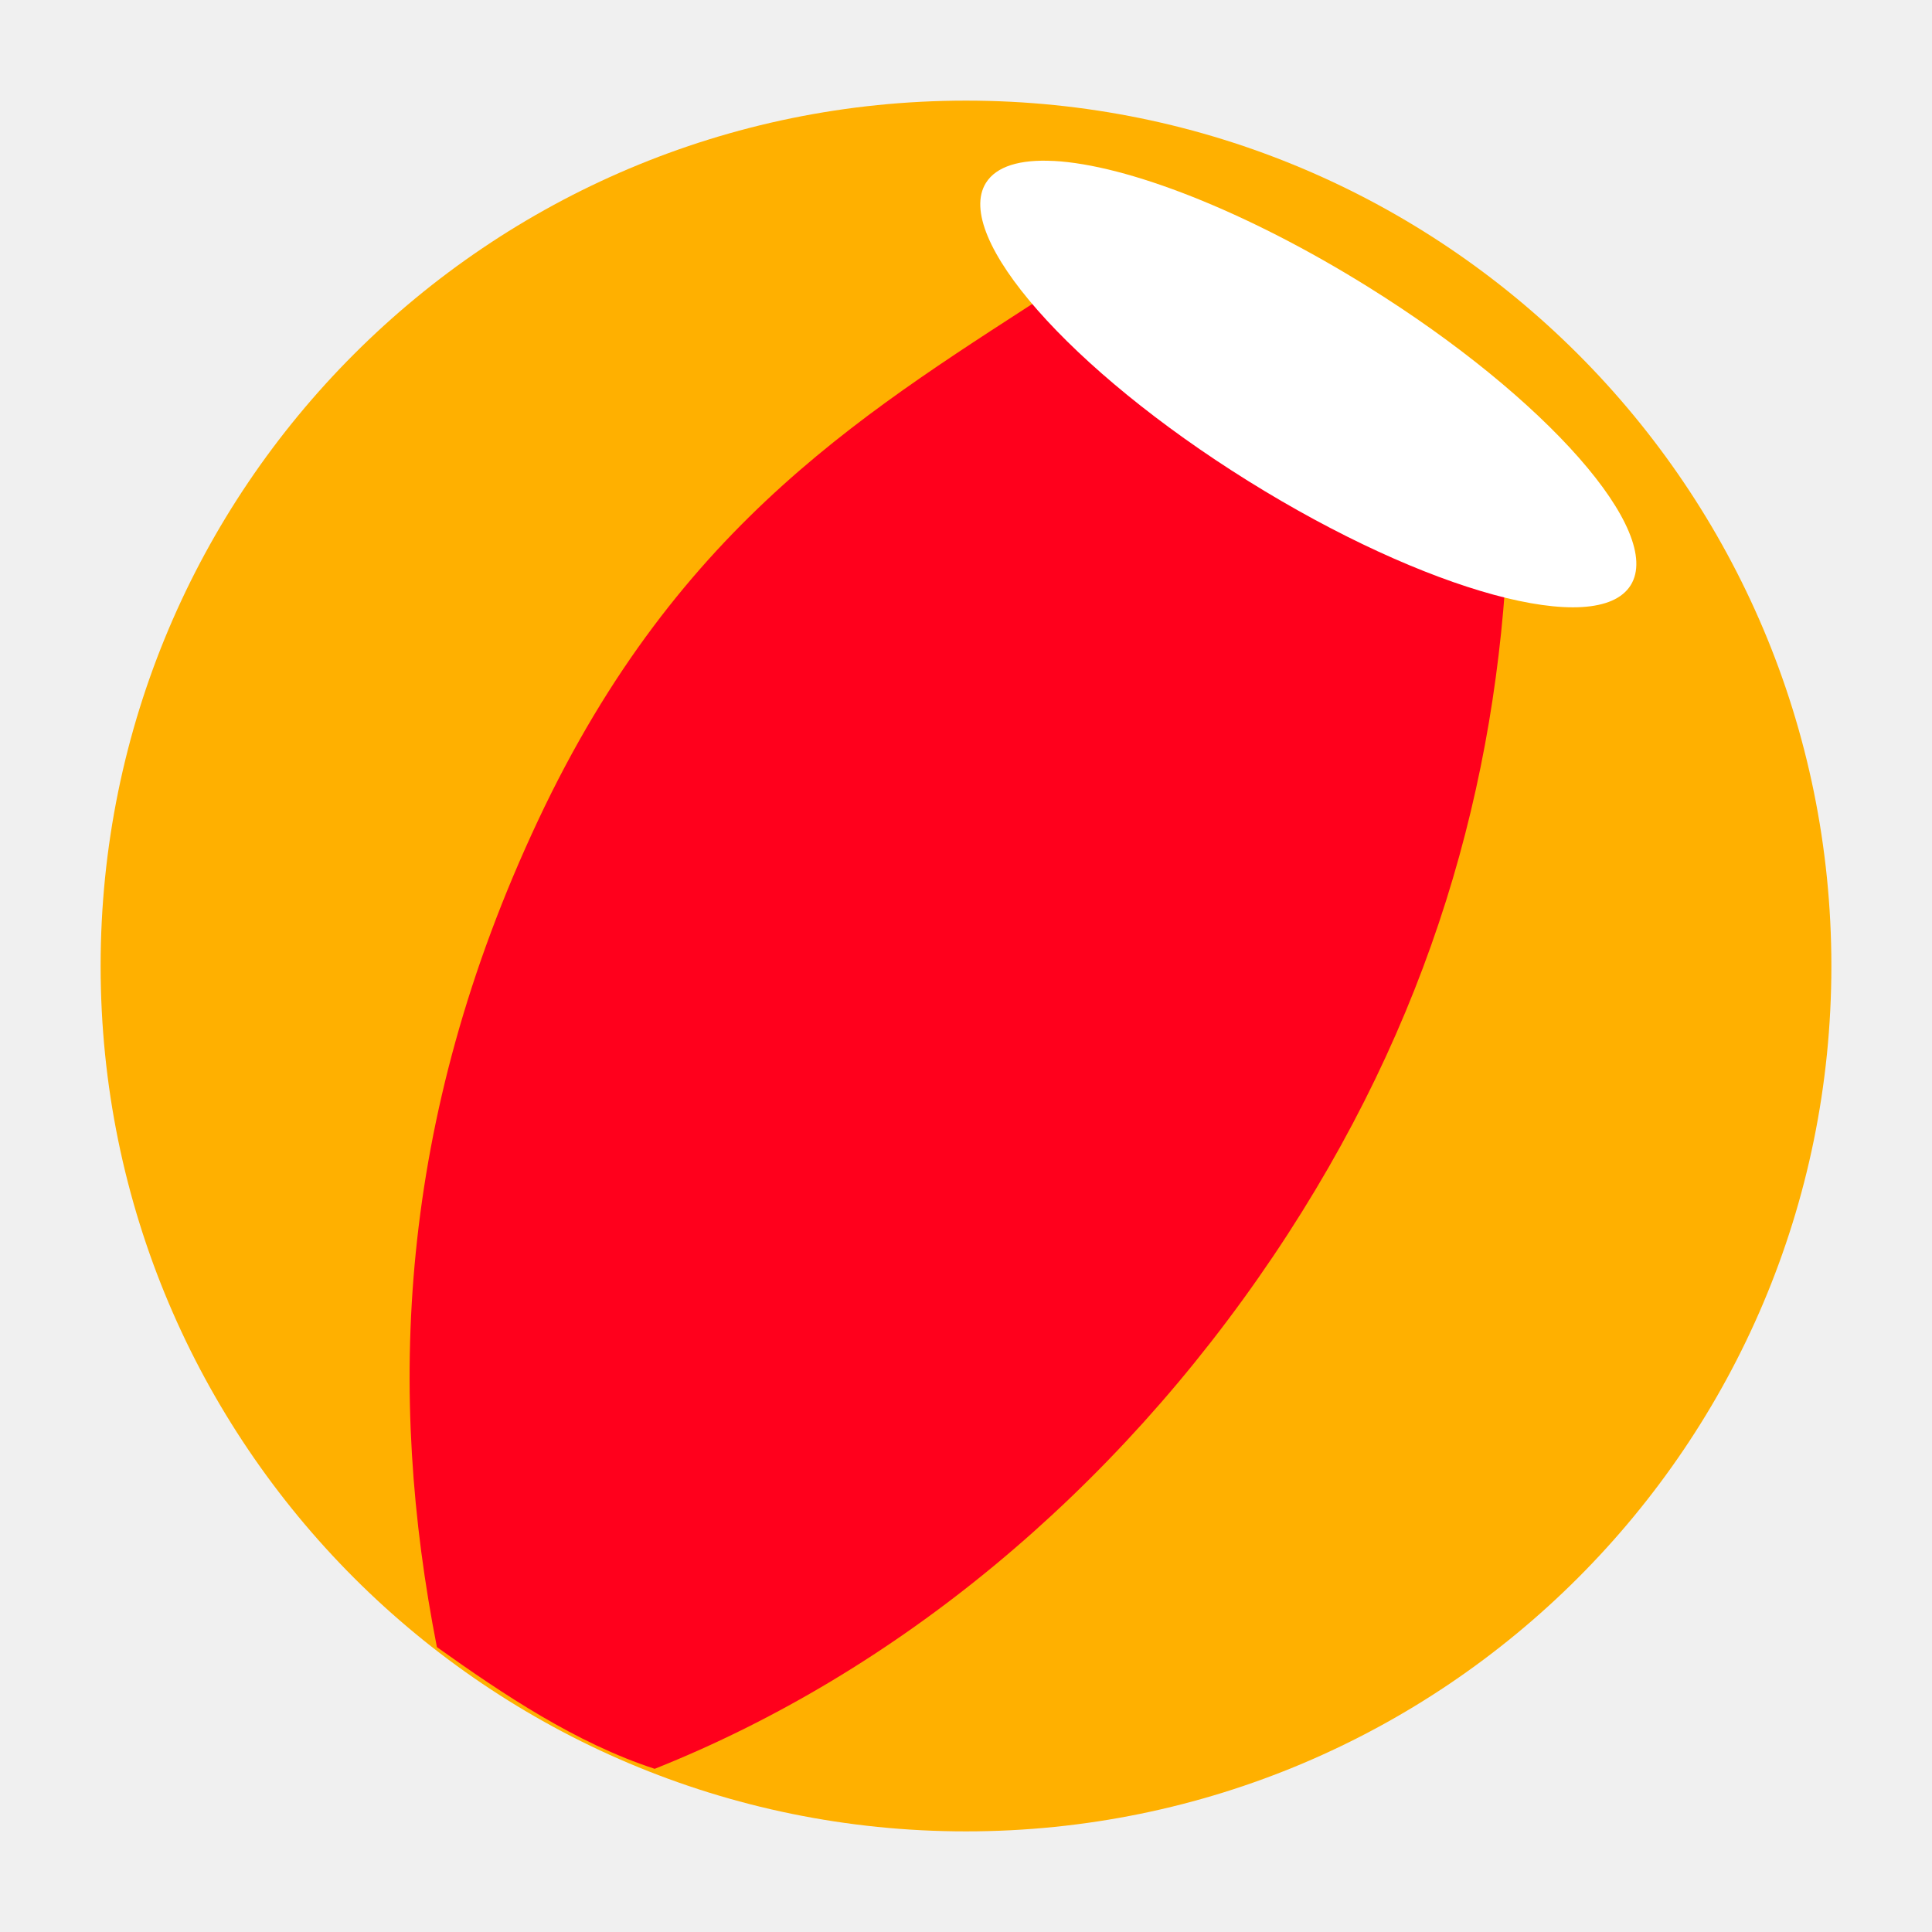
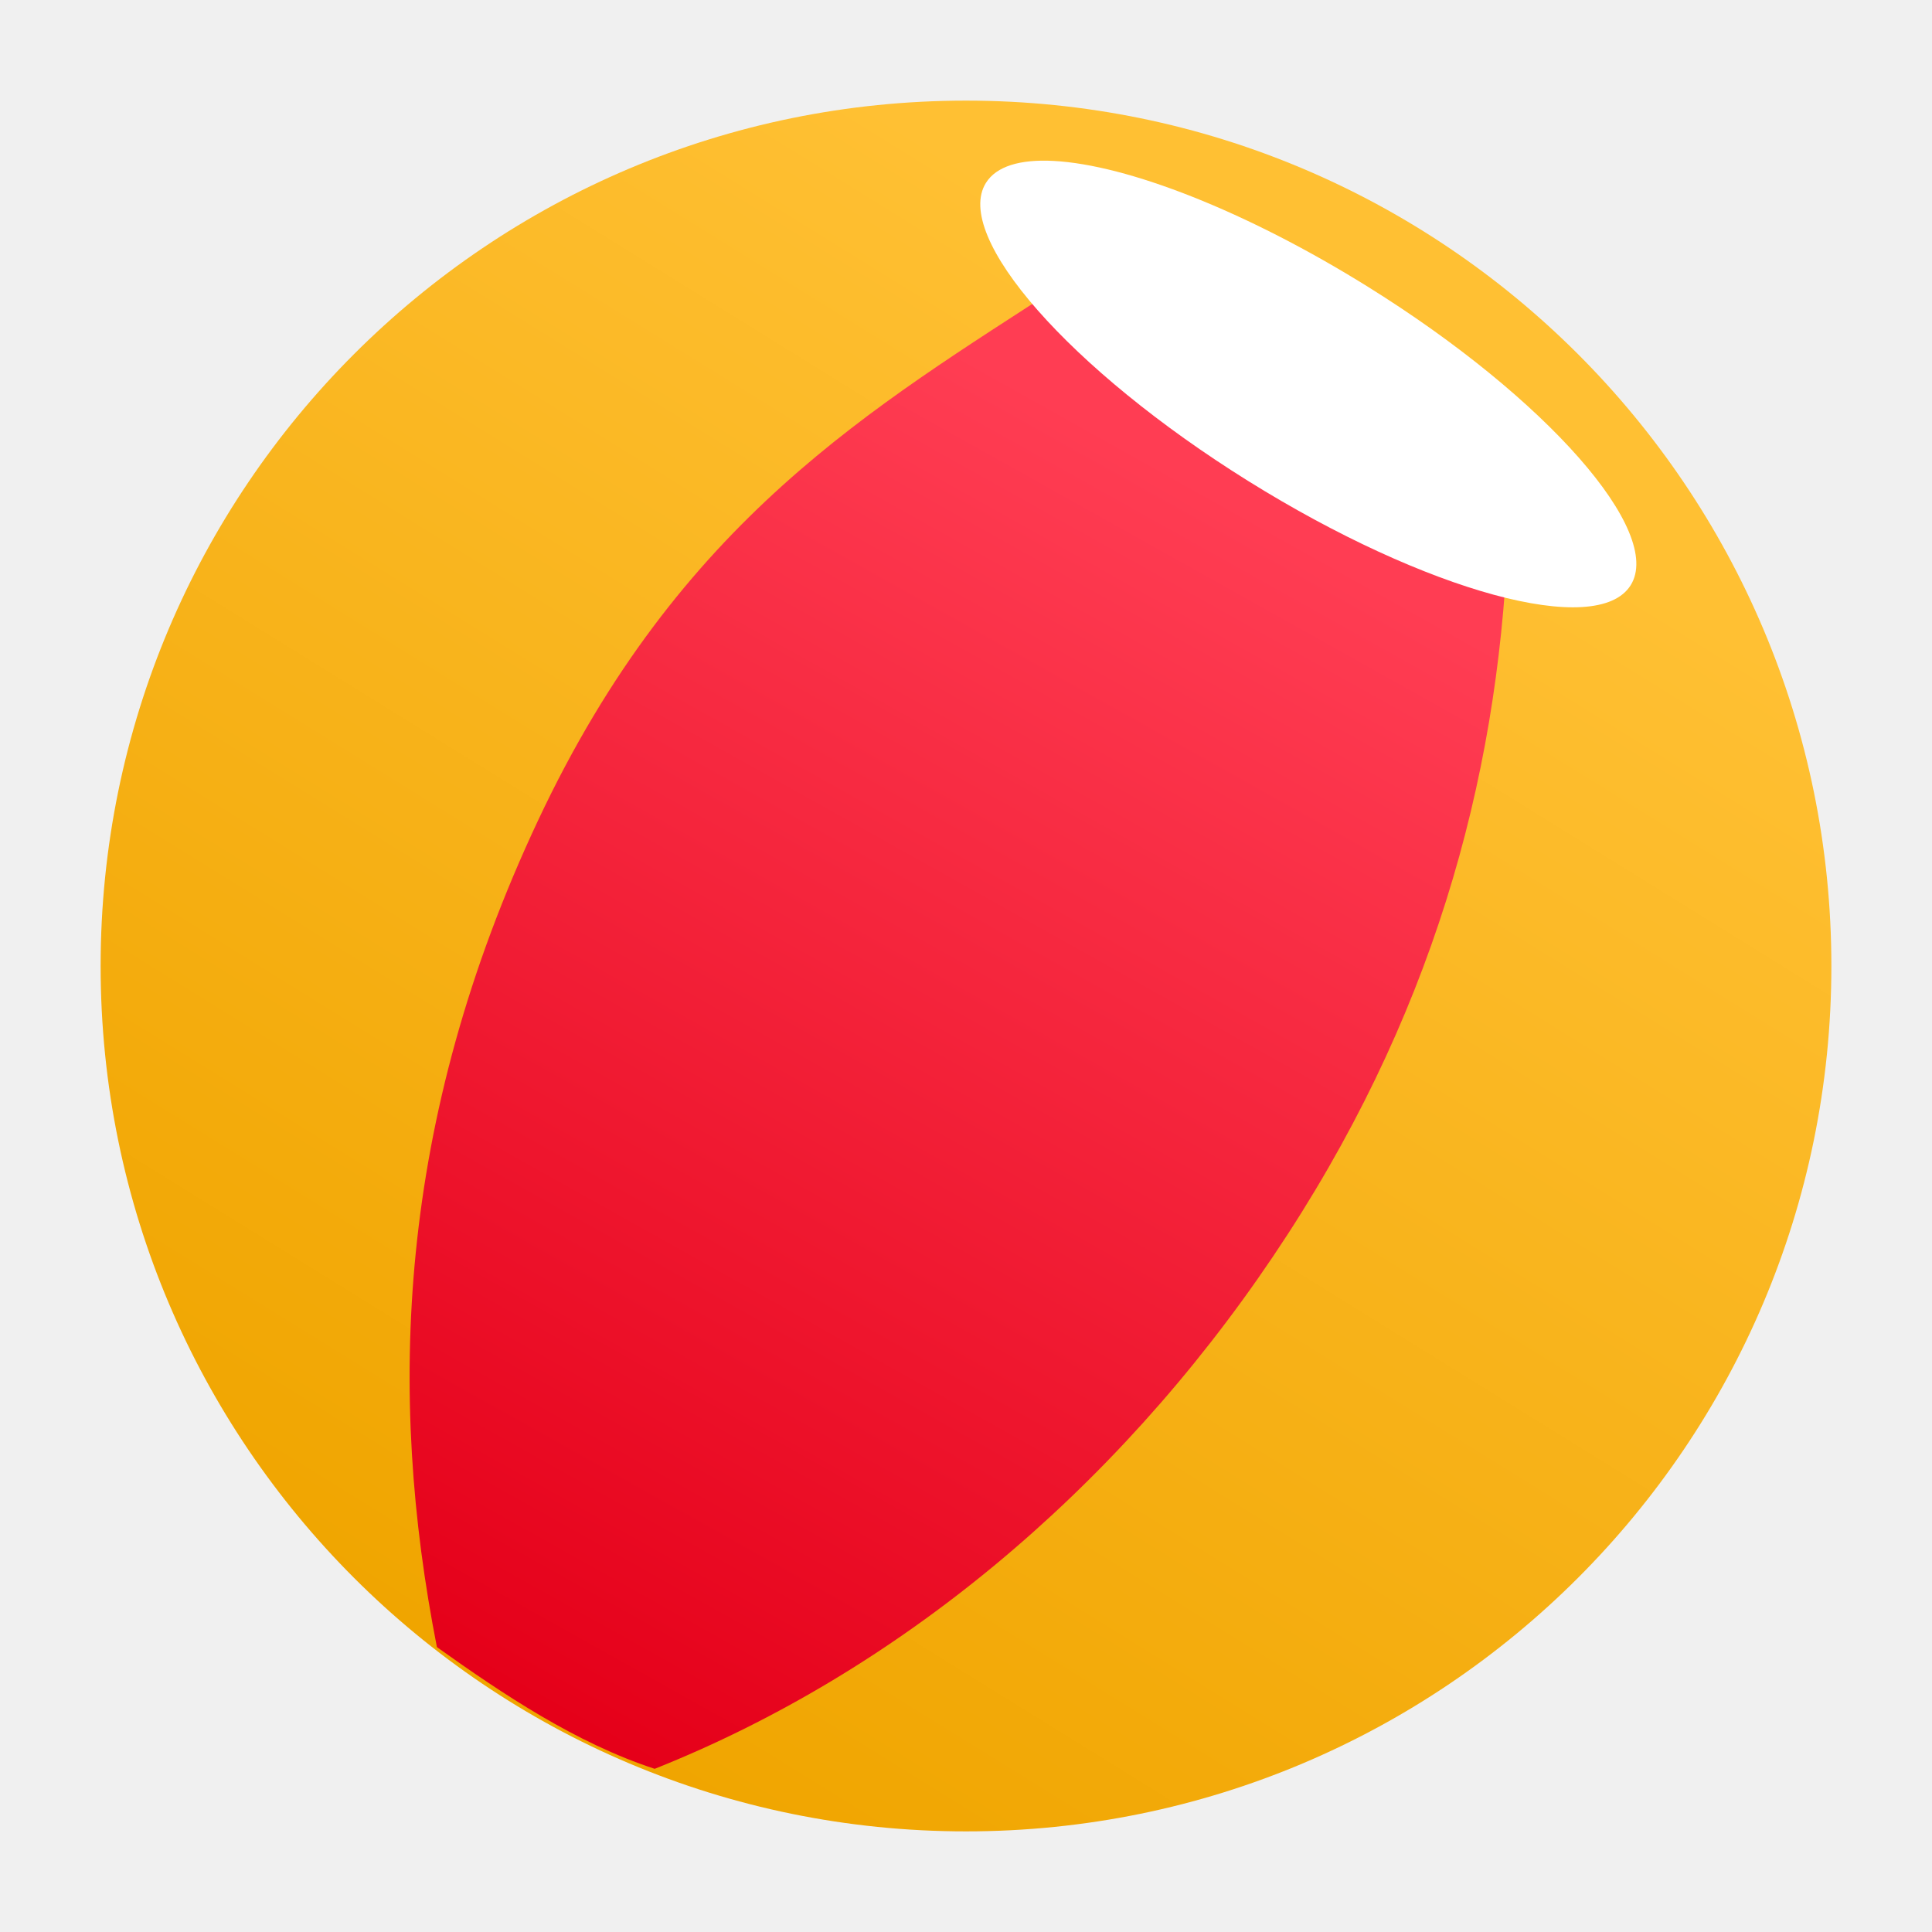
<svg xmlns="http://www.w3.org/2000/svg" xmlns:xlink="http://www.w3.org/1999/xlink" width="48" version="1.0" height="48">
-   <defs id="defs5">
-     <clipPath id="clipPath3341" clipPathUnits="userSpaceOnUse">
-       <path style="fill:#563c00;fill-rule:evenodd;stroke:none" id="path3343" d="m -1333.365,532.031 c 0,73.813 -17.511,106.896 -40.094,149.312 l -77.219,133.719 17.312,10 77.406,-134.031 .062,-.156 .094,-.156 c 22.646,-42.535 42.438,-81.579 42.438,-158.688 h -20 z " />
-     </clipPath>
-     <linearGradient id="linearGradient3564">
-       <stop offset="0" style="stop-color:#563c00" id="stop3566" />
-       <stop offset="1" style="stop-color:#563c00;stop-opacity:0" id="stop3568" />
+   <defs>
+     <linearGradient id="linearGradient1">
+       <stop offset="0" style="stop-color:#f0a500" />
+       <stop offset="1" style="stop-color:#ffc033" />
    </linearGradient>
-     <linearGradient gradientTransform="matrix(0.2105241,0,0,0.2105241,463.8857,-59.83802)" xlink:href="#linearGradient3564" id="linearGradient4053" y1="809.396" x1="-1439.897" y2="620.082" gradientUnits="userSpaceOnUse" x2="-1274.39" />
+     <linearGradient id="linearGradient3">
+       <stop offset="0" style="stop-color:#e50019" />
+       <stop offset="1" style="stop-color:#ff3d53" />
+     </linearGradient>
+     <linearGradient xlink:href="#linearGradient1" id="linearGradient2" y1="42.435" x1="13.233" y2="9.772" x2="33.474" gradientUnits="userSpaceOnUse" />
+     <linearGradient xlink:href="#linearGradient3" id="linearGradient4" y1="42.562" x1="13.672" y2="12.373" x2="30.568" gradientUnits="userSpaceOnUse" />
  </defs>
-   <g style="stroke:none">
-     <path style="opacity:.575;fill:url(#linearGradient4053);fill-rule:evenodd;clip-path:url(#clipPath3341)" id="path3308" d="m 187,52.156 c -2e-5,15.539 -3.683,22.508 -8.438,31.438 l -8.812,14.594 0,2.469 8.688,-15 0,-0.062 0.031,-0.031 c 4.768,-8.955 8.906,-17.173 8.906,-33.406 l -0.375,0 z" transform="matrix(0.3809524,0,0,0.3809524,-0.6428571,2.414286)" />
-     <path style="fill:#ffb000" id="path4170" d="M 24,2.5 C 12.125,2.5 2.5,12.125 2.5,24 2.5,35.875 12.125,45.5 24,45.5 35.875,45.5 45.5,35.875 45.5,24 45.5,12.125 35.875,2.5 24,2.5 Z" />
-     <path style="fill:#ff001c" id="path3086" d="m 26.398,7.064 c -4.709,3.067 -9.509,5.831 -13.029,13.317 -3.52,7.486 -3.744,14.283 -2.514,20.541 1.653,1.178 3.456,2.385 5.41,3.024 6.018,-2.397 11.419,-6.874 15.365,-12.732 3.946,-5.858 5.569,-11.793 5.827,-17.713 -1.84,-0.24 -3.847,-0.738 -6.553,-2.263 -2.522,-1.421 -3.3,-2.788 -4.507,-4.174 Z " />
-     <path style="fill:#fff" id="path4000" d="m 26.176,3.998 c 1.824,0.097 4.781,1.239 7.824,3.136 4.426,2.759 7.342,6.077 6.514,7.405 -0.827,1.327 -5.078,0.169 -9.505,-2.59 -4.426,-2.759 -7.342,-6.077 -6.514,-7.405 0.259,-0.415 0.852,-0.589 1.681,-0.545 z " />
-   </g>
+   <path style="fill:url(#linearGradient2)" d="M 24,2.5 C 12.125,2.5 2.5,12.125 2.5,24 2.5,35.875 12.125,45.5 24,45.5 35.875,45.5 45.5,35.875 45.5,24 45.5,12.125 35.875,2.5 24,2.5 Z" />
+   <path style="fill:url(#linearGradient4)" d="m 26.398,7.064 c -4.709,3.067 -9.509,5.831 -13.029,13.317 -3.52,7.486 -3.744,14.283 -2.514,20.541 1.653,1.178 3.456,2.385 5.41,3.024 6.018,-2.397 11.419,-6.874 15.365,-12.732 C 35.577,25.357 37.2,19.422 37.458,13.501 35.618,13.261 33.611,12.763 30.905,11.238 28.383,9.817 27.605,8.45 26.398,7.064 Z" />
+   <path style="fill:#fff" d="m 26.176,3.998 c 1.824,0.097 4.781,1.239 7.824,3.136 4.426,2.759 7.342,6.077 6.514,7.405 -0.827,1.327 -5.078,0.169 -9.505,-2.59 C 26.583,9.189 23.667,5.871 24.495,4.544 24.753,4.129 25.347,3.954 26.176,3.998 Z" />
</svg>
